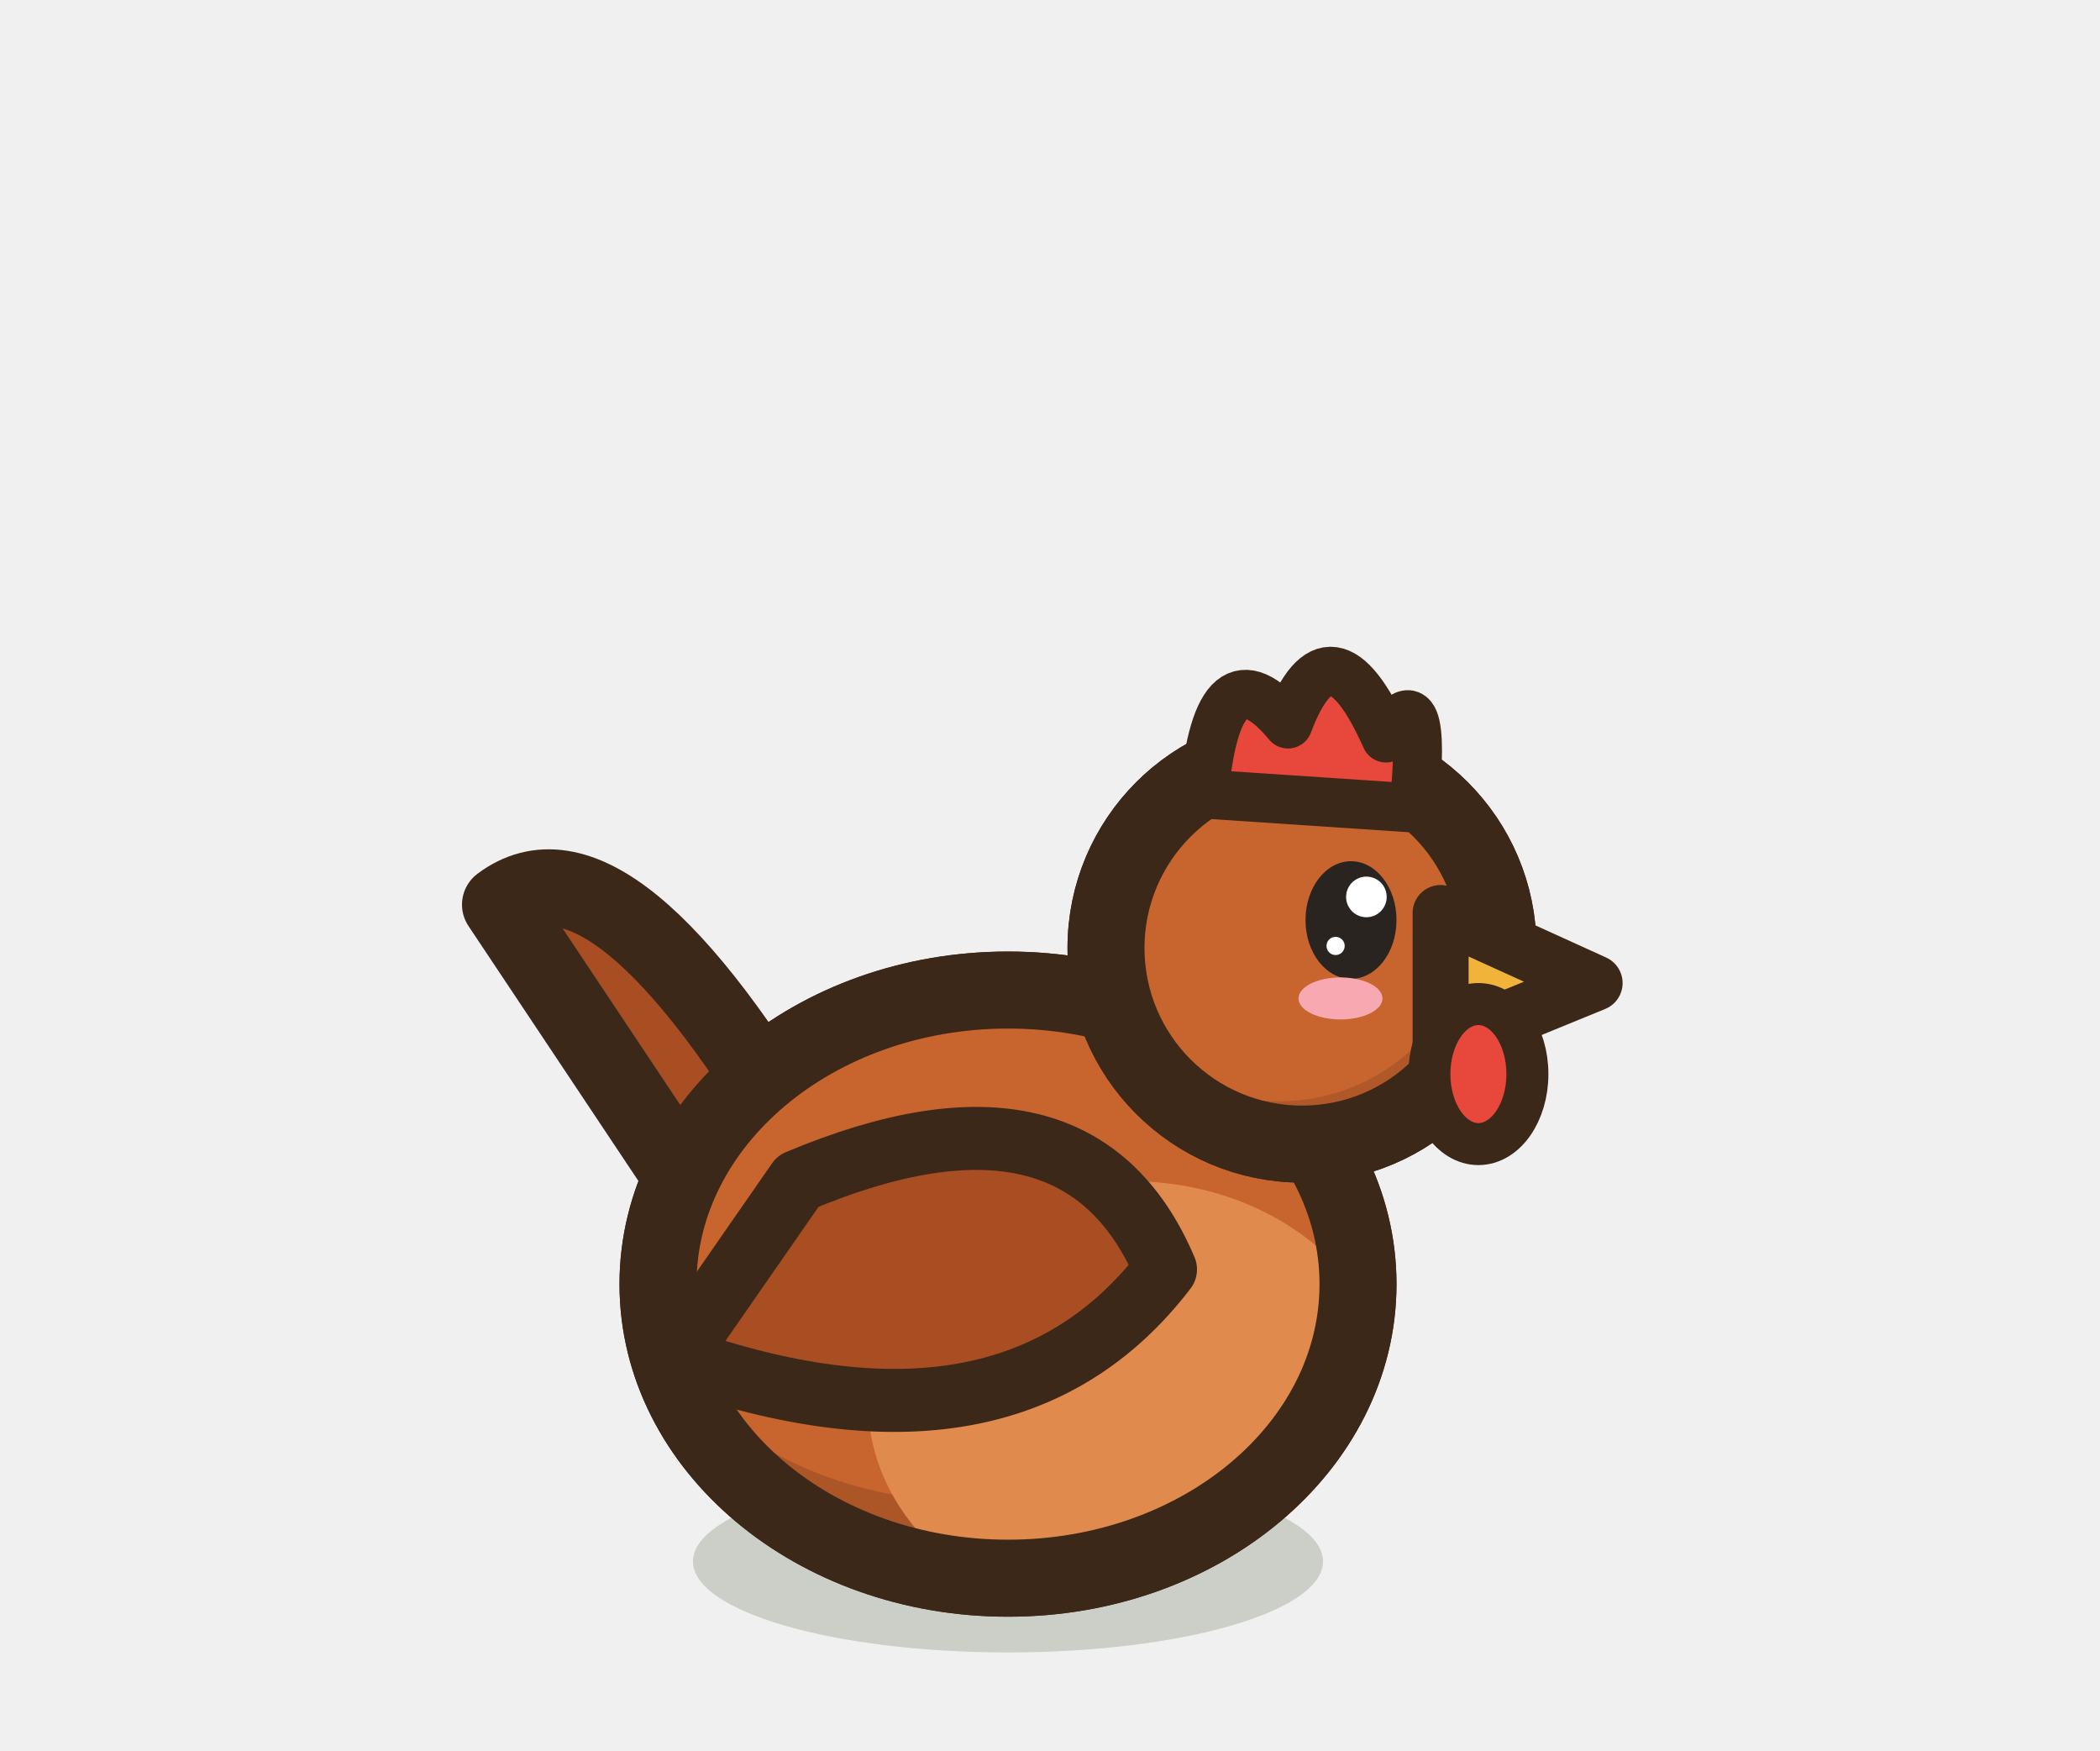
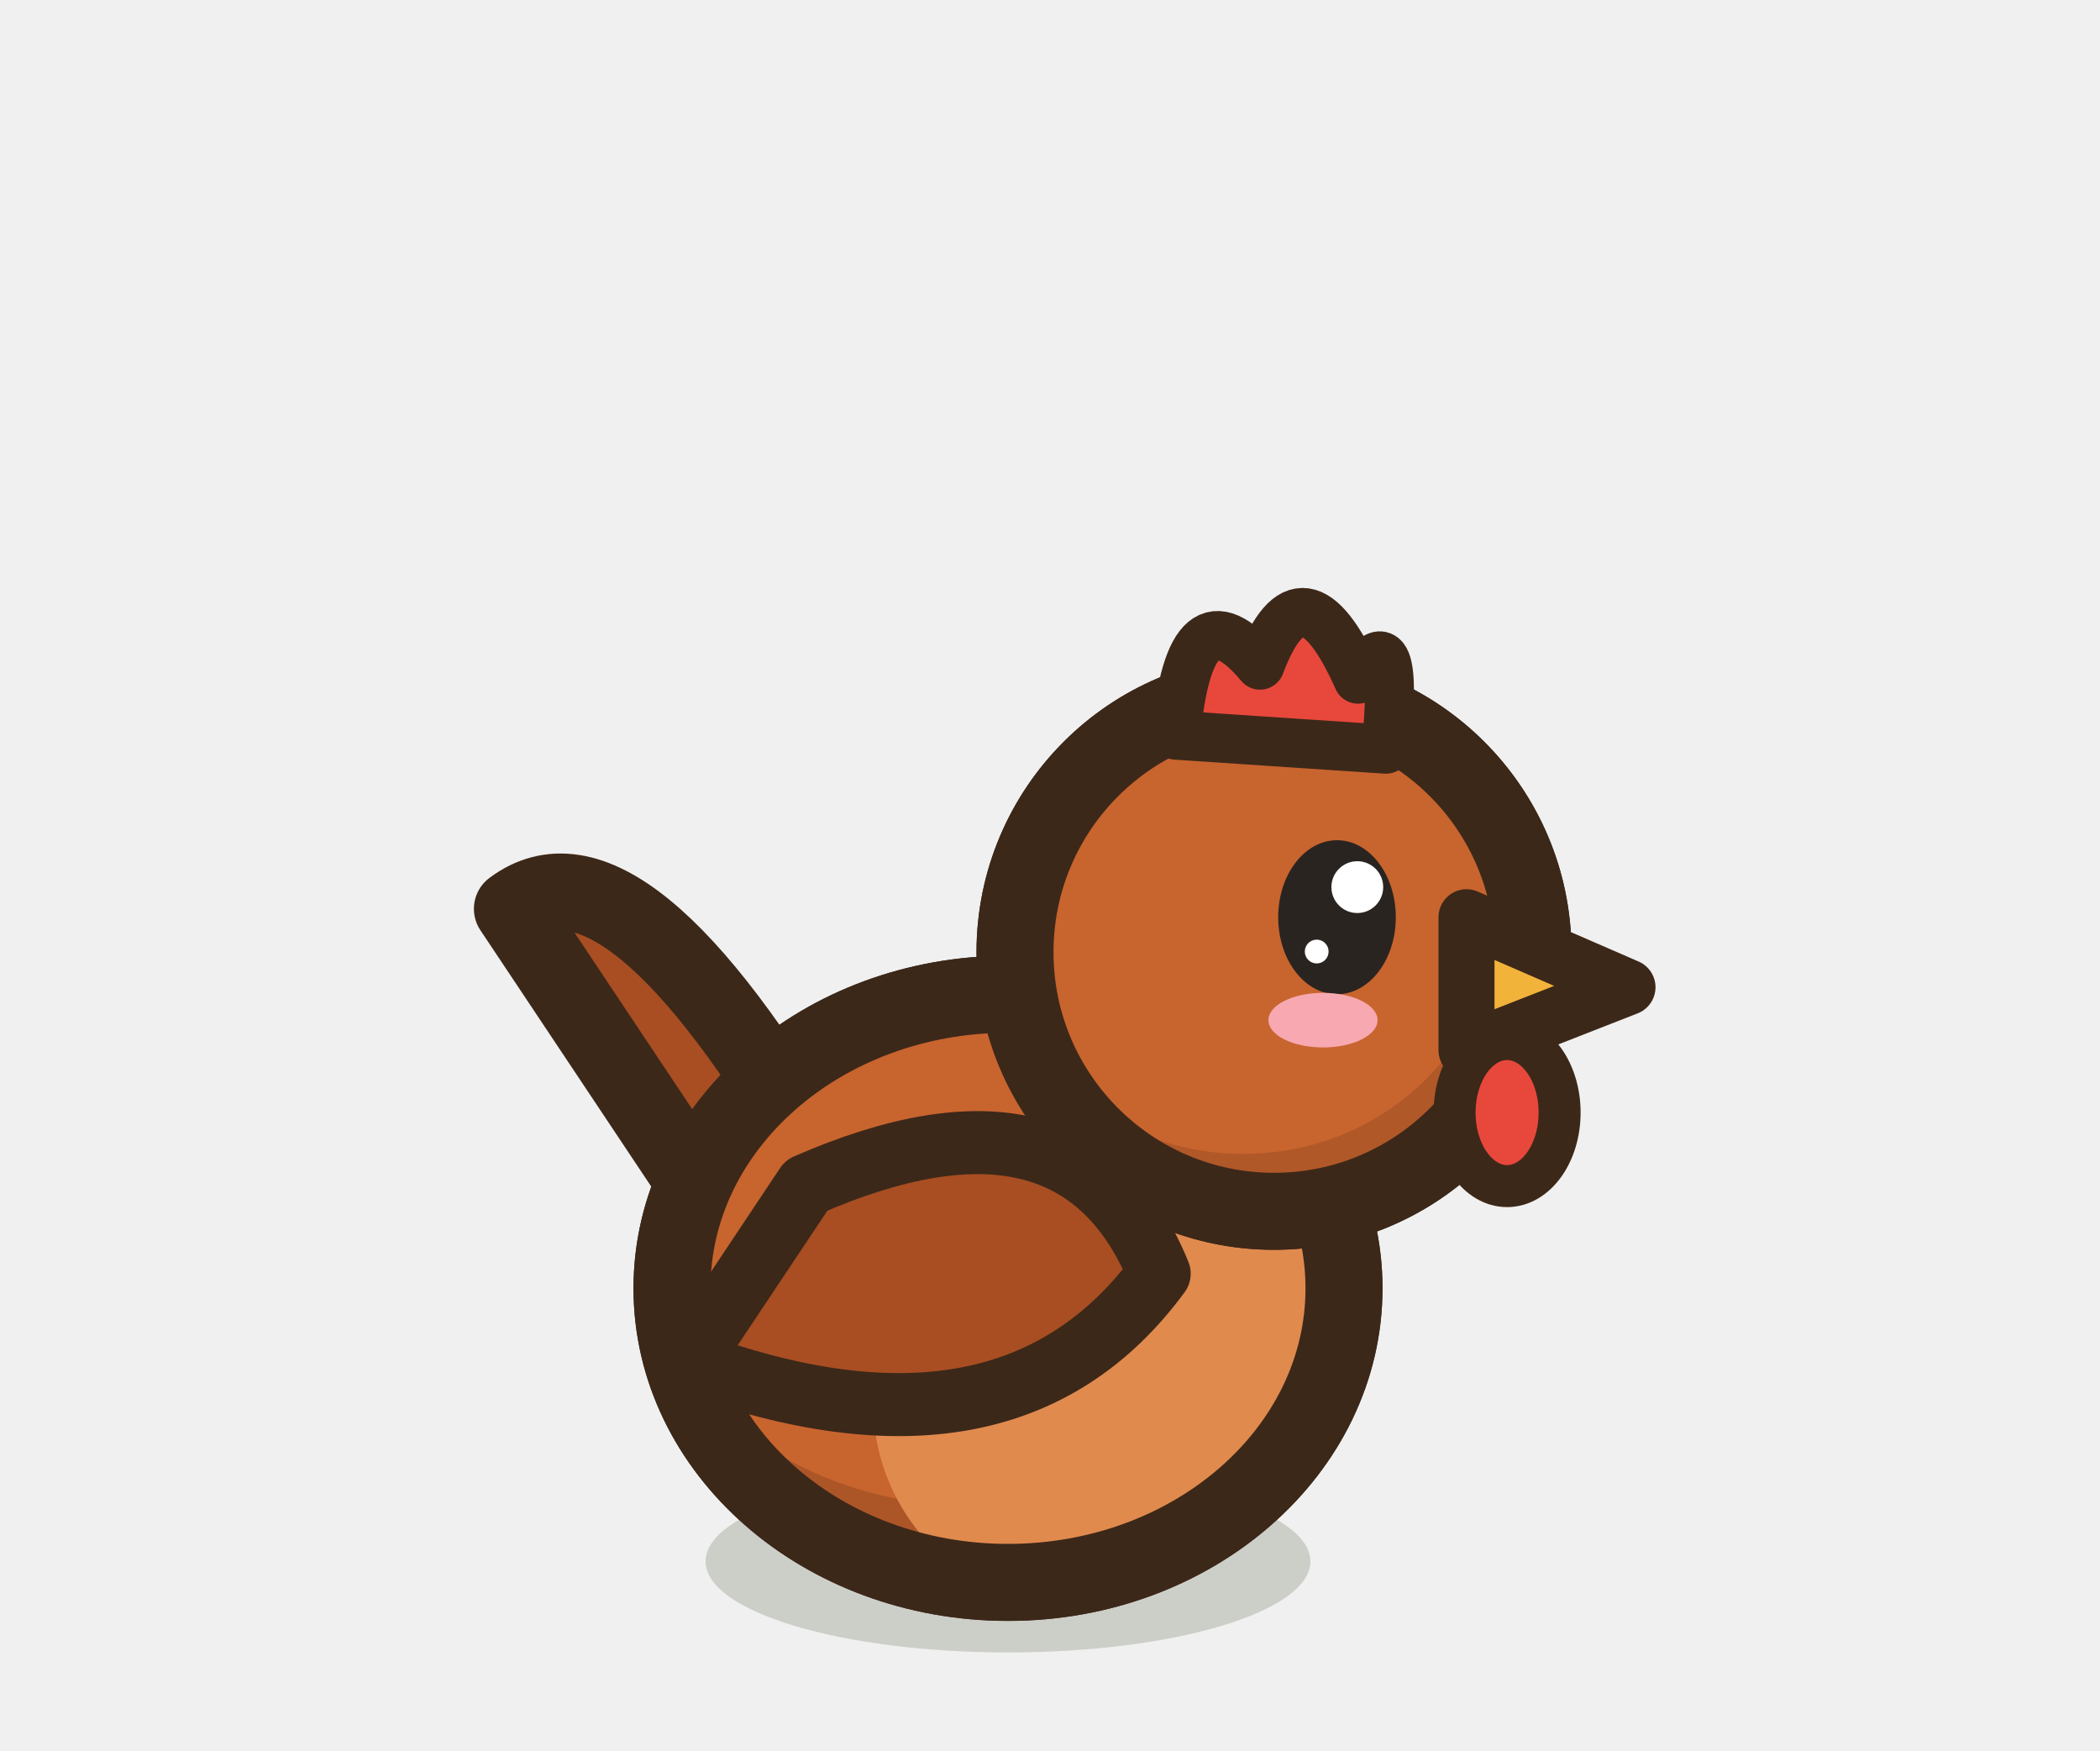
<svg xmlns="http://www.w3.org/2000/svg" width="30" height="25" viewBox="-15 -22.5 30 25">
-   <ellipse cx="-0.6" cy="-0.2" rx="4.5" ry="1.3" fill="rgba(40,55,20,.18)" stroke="none" />
-   <path d="M-3.85,-3.58 L-7.85,-9.58 Q-6.25,-10.78 -3.45,-5.98 Z" fill="#A84E22" stroke="#3C2819" stroke-width="1.1" stroke-linejoin="round" stroke-linecap="round" />
-   <path d="M-5.6,-4.16 a5,4.2 0 1,0 10,0 a5,4.2 0 1,0 -10,0 Z" fill="#C8642E" stroke="#3C2819" stroke-width="1.1" stroke-linejoin="round" stroke-linecap="round" />
+   <ellipse cx="-0.6" cy="-0.2" rx="4.32" ry="1.3" fill="rgba(40,55,20,.18)" stroke="none" />
+   <path d="M-3.68,-3.52 L-7.68,-9.52 Q-6.08,-10.72 -3.28,-5.92 Z" fill="#A84E22" stroke="#3C2819" stroke-width="1.1" stroke-linejoin="round" stroke-linecap="round" />
+   <path d="M-5.4,-4.1 a4.8,4.2 0 1,0 9.6,0 a4.8,4.2 0 1,0 -9.6,0 Z" fill="#C8642E" stroke="#3C2819" stroke-width="1.1" stroke-linejoin="round" stroke-linecap="round" />
  <clipPath id="bhenrousserepos">
-     <path d="M-5.6,-4.16 a5,4.2 0 1,0 10,0 a5,4.2 0 1,0 -10,0 Z" />
+     <path d="M-5.4,-4.1 a4.8,4.2 0 1,0 9.6,0 a4.8,4.2 0 1,0 -9.6,0 Z" />
  </clipPath>
  <g clip-path="url(#bhenrousserepos)">
-     <rect x="-6.6" y="-9.36" width="12" height="10.4" fill="#AC5628" />
-     <ellipse cx="-1.1" cy="-4.83" rx="4.9" ry="3.78" fill="#C8642E" />
-     <ellipse cx="1.15" cy="-2.48" rx="3.75" ry="3.15" fill="#E08A4E" />
+     <rect x="-6.4" y="-9.3" width="11.6" height="10.4" fill="#AC5628" />
+     <ellipse cx="-1.08" cy="-4.77" rx="4.7" ry="3.78" fill="#C8642E" />
+     <ellipse cx="1.08" cy="-2.42" rx="3.6" ry="3.15" fill="#E08A4E" />
  </g>
-   <path d="M-5.6,-4.16 a5,4.2 0 1,0 10,0 a5,4.2 0 1,0 -10,0 Z" fill="none" stroke="#3C2819" stroke-width="1.1" stroke-linejoin="round" stroke-linecap="round" />
-   <path d="M-3.6,-5.63 Q0.4,-7.31 1.65,-4.37 Q-0.6,-1.43 -5.35,-3.11 Z" fill="#A84E22" stroke="#3C2819" stroke-width="0.9" stroke-linejoin="round" stroke-linecap="round" />
-   <path d="M0.8,-8.96 a2.8,2.8 0 1,0 5.6,0 a2.8,2.8 0 1,0 -5.6,0 Z" fill="#C8642E" stroke="#3C2819" stroke-width="1.1" stroke-linejoin="round" stroke-linecap="round" />
+   <path d="M-5.4,-4.1 a4.8,4.2 0 1,0 9.6,0 a4.8,4.2 0 1,0 -9.6,0 Z" fill="none" stroke="#3C2819" stroke-width="1.1" stroke-linejoin="round" stroke-linecap="round" />
+   <path d="M-3.48,-5.57 Q0.36,-7.25 1.56,-4.31 Q-0.6,-1.37 -5.16,-3.05 Z" fill="#A84E22" stroke="#3C2819" stroke-width="0.9" stroke-linejoin="round" stroke-linecap="round" />
+   <path d="M-0.5,-8.9 a3.7,3.7 0 1,0 7.4,0 a3.7,3.7 0 1,0 -7.4,0 Z" fill="#C8642E" stroke="#3C2819" stroke-width="1.1" stroke-linejoin="round" stroke-linecap="round" />
  <clipPath id="bhenroussereposh">
-     <path d="M0.8,-8.96 a2.8,2.8 0 1,0 5.6,0 a2.8,2.8 0 1,0 -5.6,0 Z" />
+     <path d="M-0.5,-8.9 a3.7,3.7 0 1,0 7.4,0 a3.7,3.7 0 1,0 -7.4,0 Z" />
  </clipPath>
  <g clip-path="url(#bhenroussereposh)">
-     <rect x="-0.2" y="-12.76" width="7.6" height="7.6" fill="#B05828" />
-     <ellipse cx="3.26" cy="-9.35" rx="2.72" ry="2.58" fill="#C8642E" />
+     <rect x="-1.5" y="-13.6" width="9.4" height="9.4" fill="#B05828" />
+     <ellipse cx="2.76" cy="-9.42" rx="3.59" ry="3.4" fill="#C8642E" />
  </g>
-   <path d="M0.8,-8.96 a2.8,2.8 0 1,0 5.6,0 a2.8,2.8 0 1,0 -5.6,0 Z" fill="none" stroke="#3C2819" stroke-width="1.1" stroke-linejoin="round" stroke-linecap="round" />
-   <path d="M5.58,-9.46 L7.78,-8.46 L5.58,-7.56 Z" fill="#F2B33B" stroke="#3C2819" stroke-width="0.8" stroke-linejoin="round" stroke-linecap="round" />
-   <ellipse cx="4.3" cy="-9.36" rx="0.65" ry="0.84" fill="#2A2420" stroke="none" />
-   <ellipse cx="4.52" cy="-9.69" rx="0.29" ry="0.29" fill="#FFFFFF" stroke="none" />
-   <ellipse cx="4.08" cy="-8.99" rx="0.13" ry="0.13" fill="#FFFFFF" stroke="none" />
-   <ellipse cx="4.15" cy="-8.24" rx="0.6" ry="0.3" fill="#F7A8B0" stroke="none" />
-   <path d="M2.2,-11.16 Q2.4,-13.36 3.4,-12.16 Q4,-13.76 4.8,-11.96 Q5.4,-12.96 5.2,-10.96 Z" fill="#E8483C" stroke="#3C2819" stroke-width="0.7" stroke-linejoin="round" stroke-linecap="round" />
-   <ellipse cx="6.12" cy="-7.16" rx="0.7" ry="1" fill="#E8483C" stroke="#3C2819" stroke-width="0.6" stroke-linejoin="round" stroke-linecap="round" />
+   <path d="M-0.5,-8.9 a3.7,3.7 0 1,0 7.4,0 a3.7,3.7 0 1,0 -7.4,0 Z" fill="none" stroke="#3C2819" stroke-width="1.1" stroke-linejoin="round" stroke-linecap="round" />
+   <path d="M5.95,-9.4 L8.25,-8.4 L5.95,-7.5 Z" fill="#F2B33B" stroke="#3C2819" stroke-width="0.8" stroke-linejoin="round" stroke-linecap="round" />
+   <ellipse cx="4.1" cy="-9.4" rx="0.84" ry="1.1" fill="#2A2420" stroke="none" />
+   <ellipse cx="4.39" cy="-9.83" rx="0.37" ry="0.37" fill="#FFFFFF" stroke="none" />
+   <ellipse cx="3.81" cy="-8.91" rx="0.17" ry="0.17" fill="#FFFFFF" stroke="none" />
+   <ellipse cx="3.9" cy="-7.93" rx="0.78" ry="0.39" fill="#F7A8B0" stroke="none" />
+   <path d="M1.8,-12 Q2,-14.2 3,-13 Q3.6,-14.6 4.4,-12.8 Q5,-13.8 4.8,-11.8 Z" fill="#E8483C" stroke="#3C2819" stroke-width="0.7" stroke-linejoin="round" stroke-linecap="round" />
+   <ellipse cx="6.53" cy="-6.61" rx="0.75" ry="1.05" fill="#E8483C" stroke="#3C2819" stroke-width="0.6" stroke-linejoin="round" stroke-linecap="round" />
</svg>
